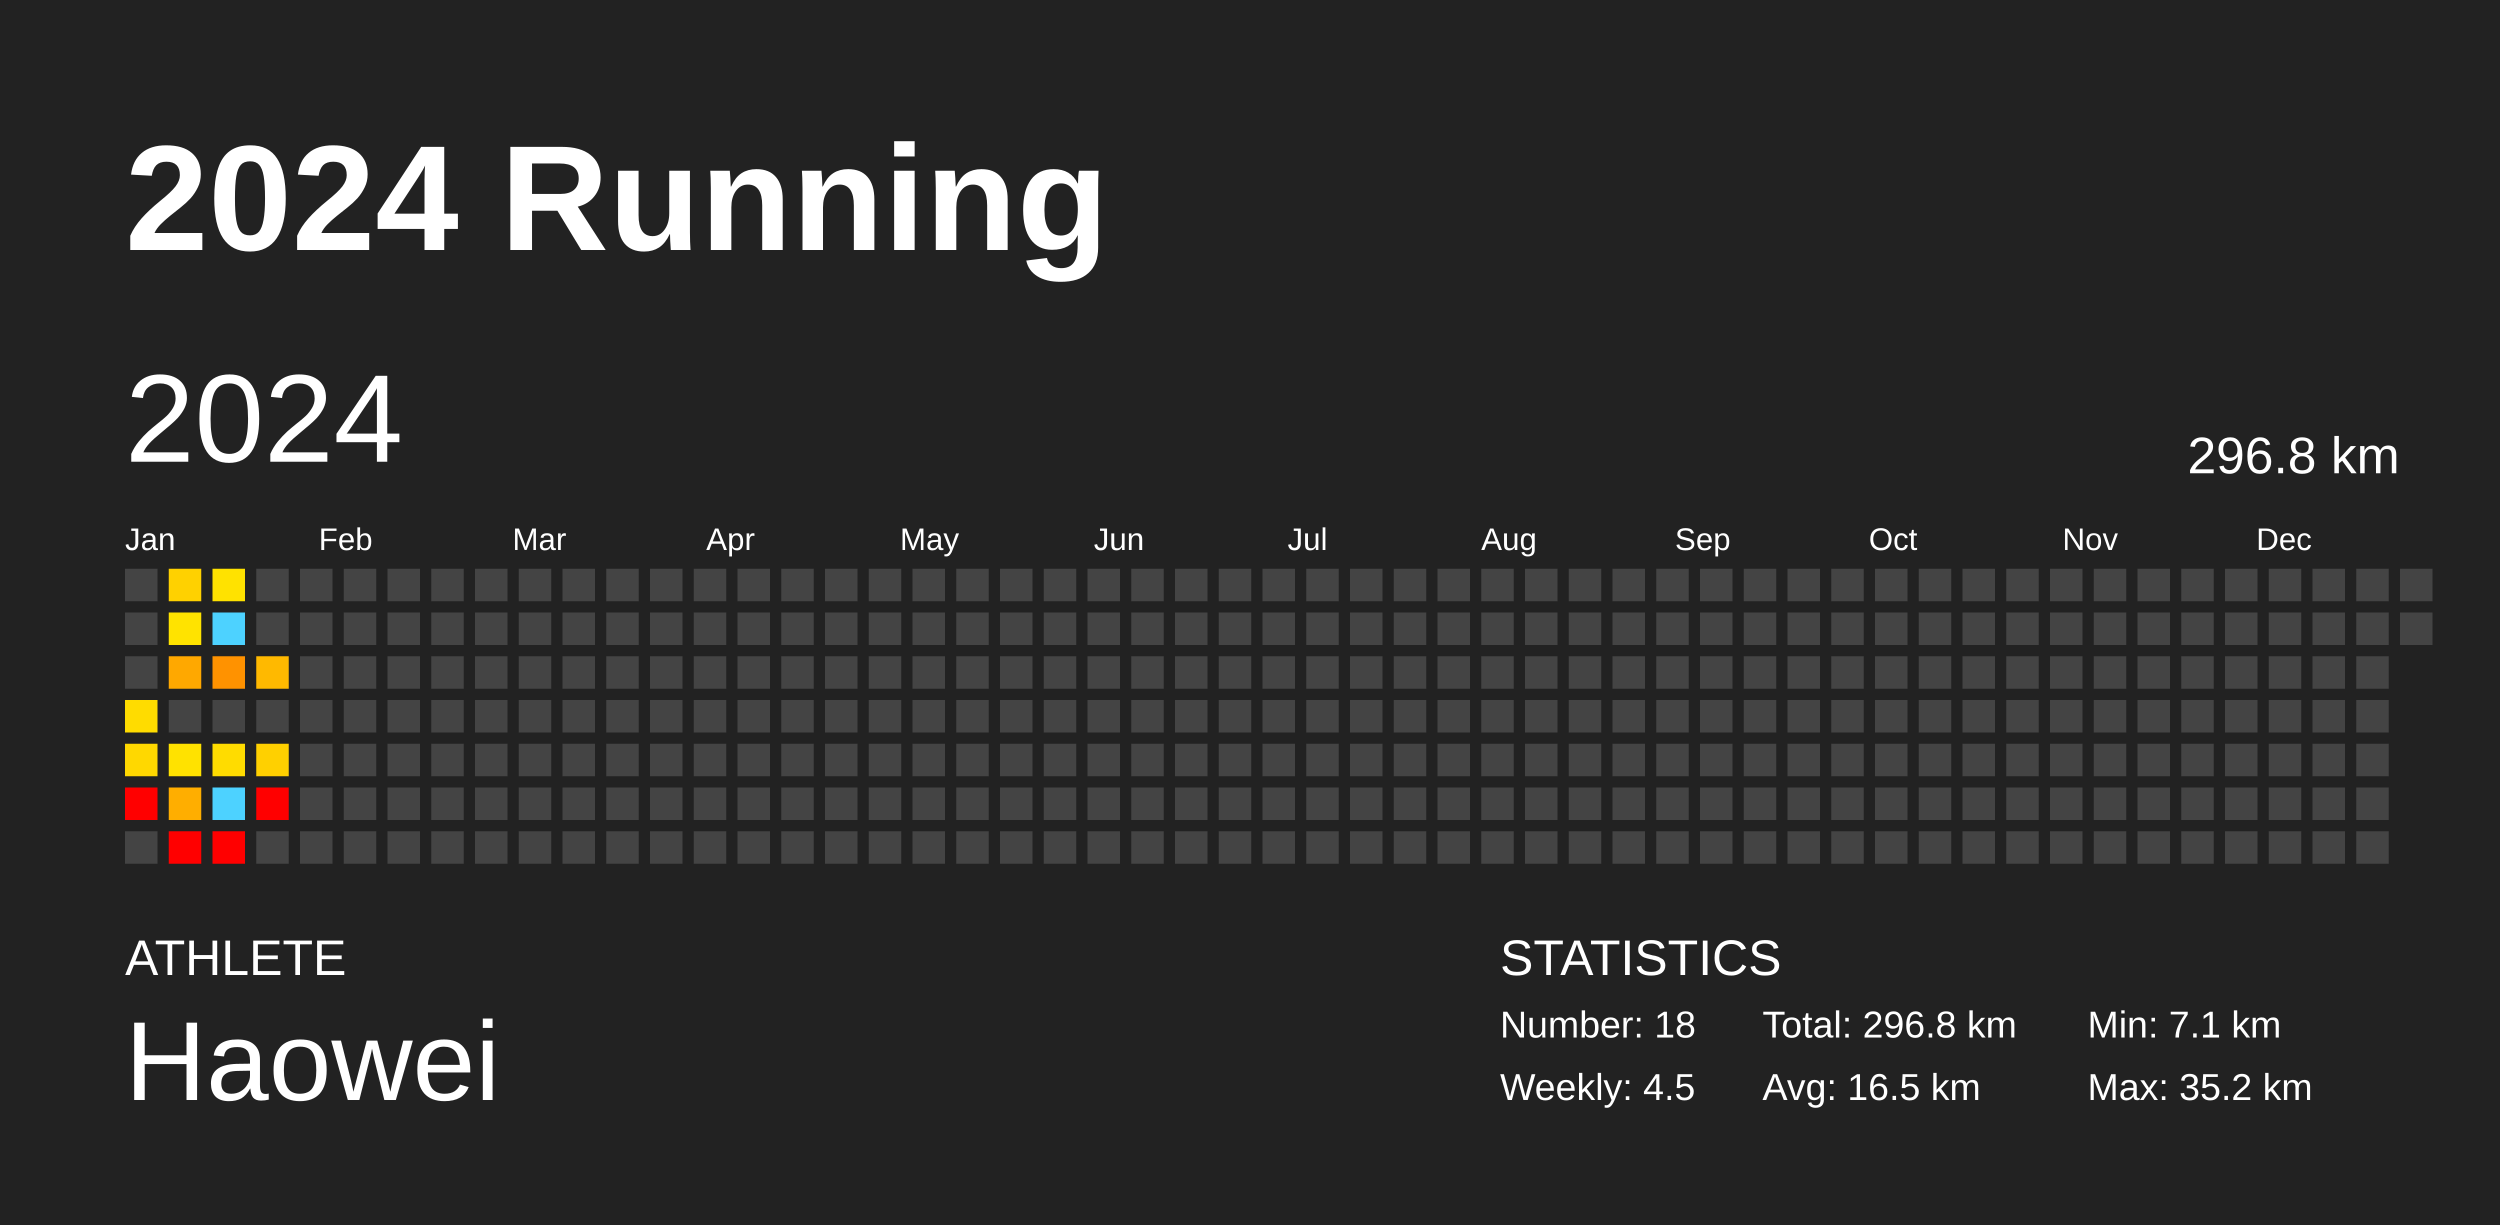
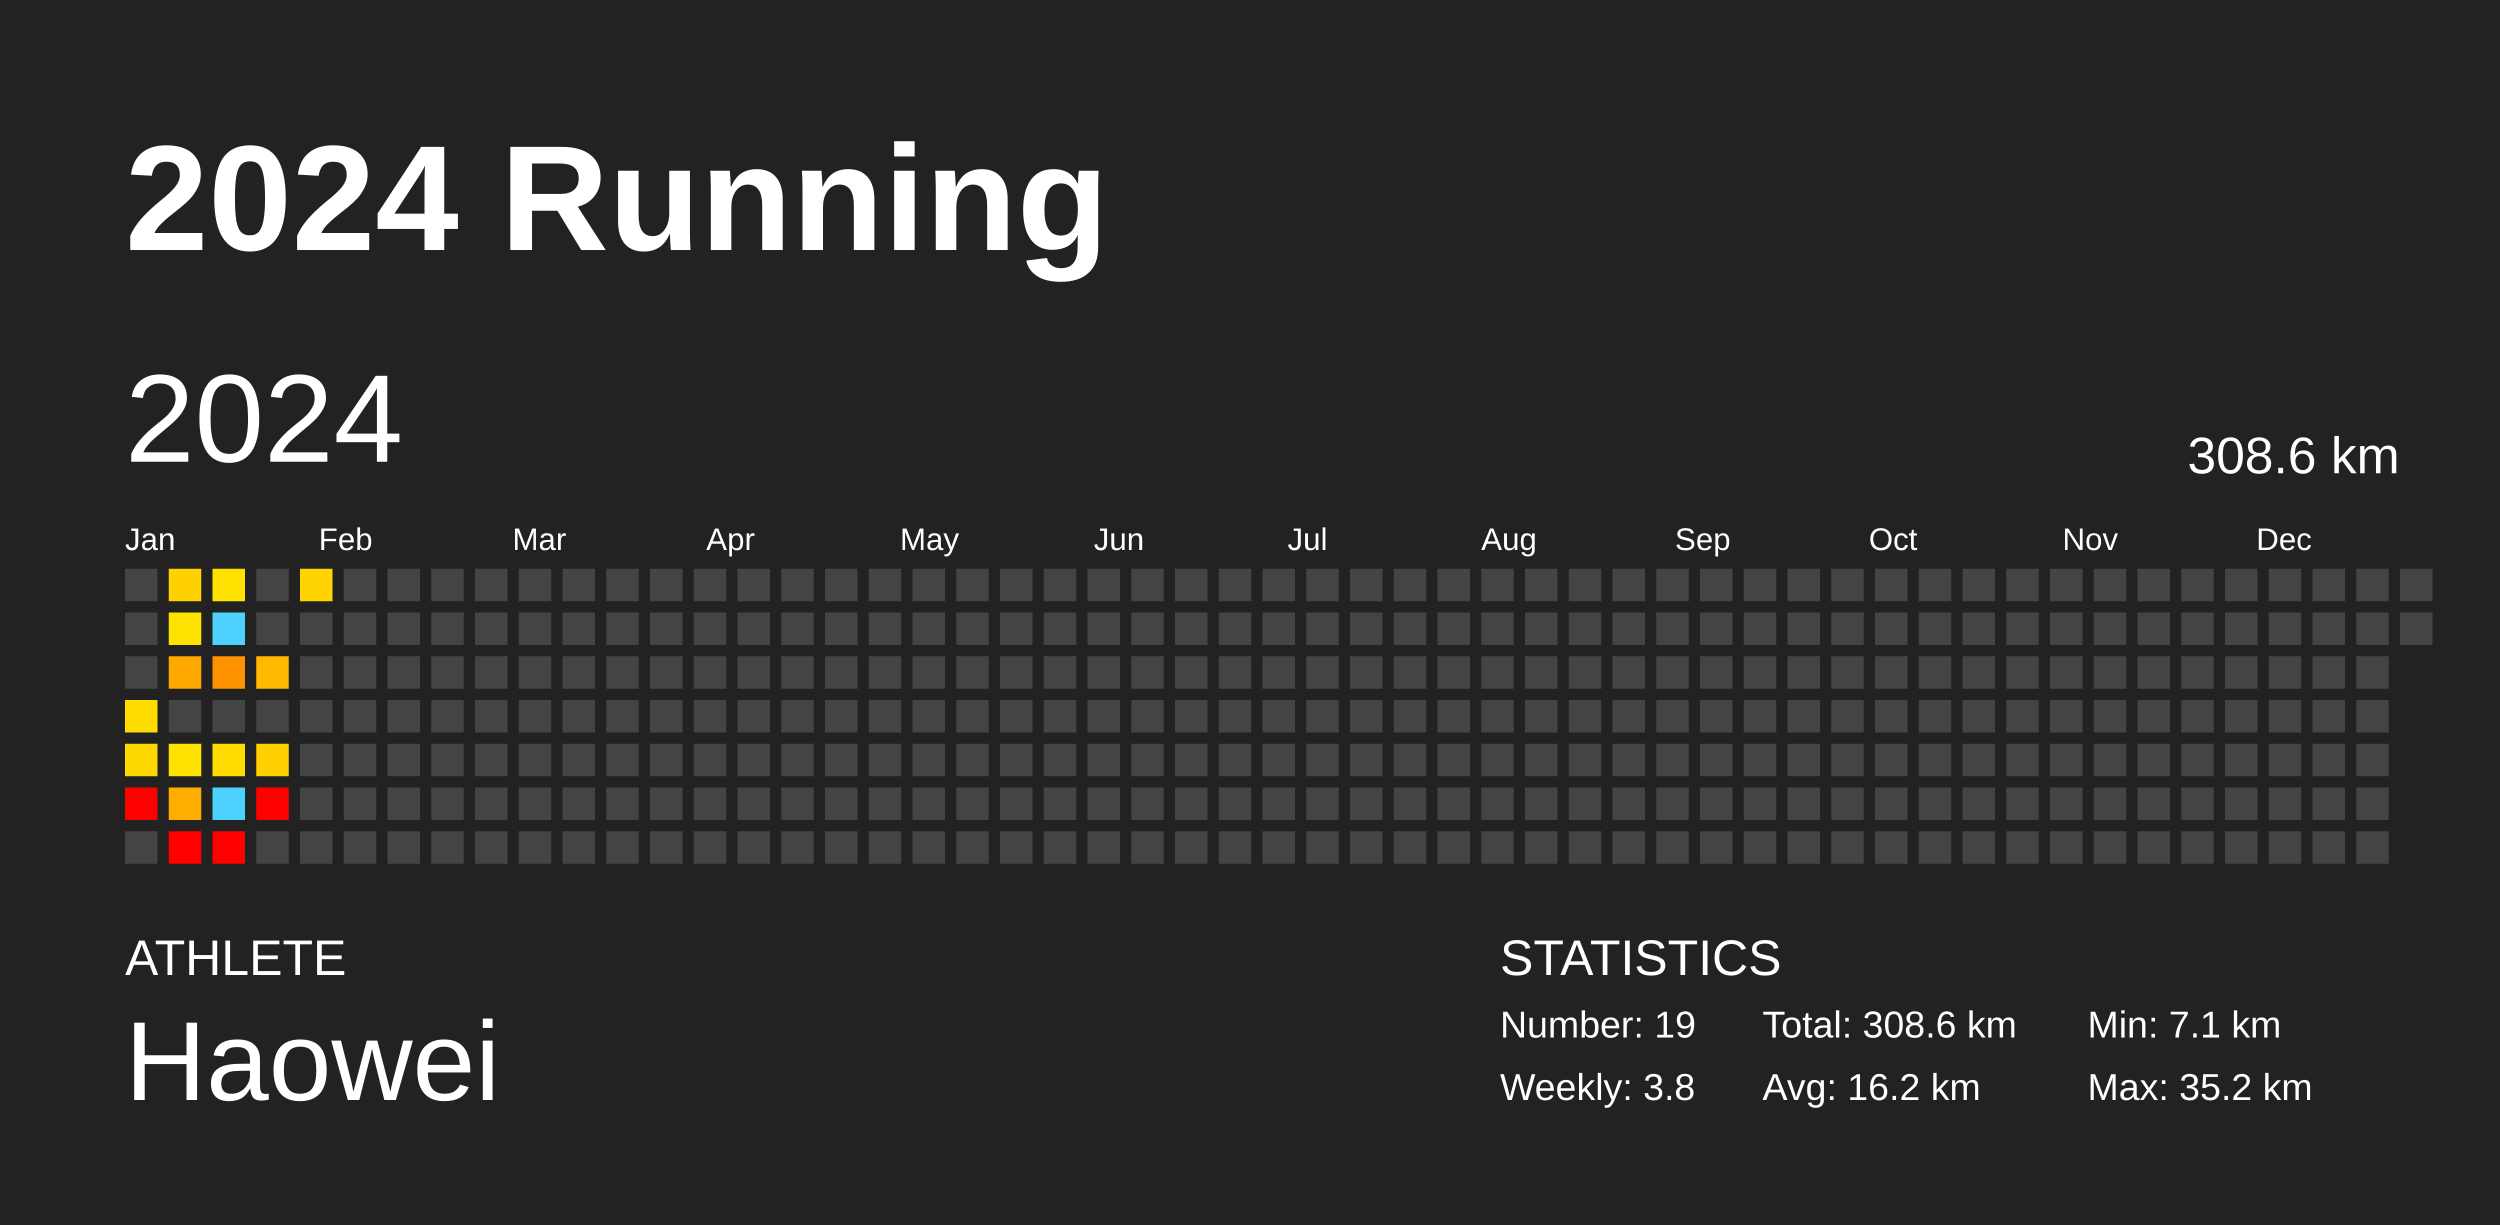
<svg xmlns="http://www.w3.org/2000/svg" baseProfile="full" height="98mm" version="1.1" viewBox="0,0,200,98" width="200mm">
  <defs />
  <rect fill="#222222" height="98" width="200" x="0" y="0" />
  <text fill="#FFFFFF" style="font-size:12px; font-family:Arial; font-weight:bold;" x="10" y="20">2024 Running</text>
  <text fill="#FFFFFF" style="font-size:4px; font-family:Arial" x="10" y="78">ATHLETE</text>
  <text fill="#FFFFFF" style="font-size:9px; font-family:Arial" x="10" y="88">Haowei</text>
  <text fill="#FFFFFF" style="font-size:4px; font-family:Arial" x="120" y="78">STATISTICS</text>
-   <text fill="#FFFFFF" style="font-size:3px; font-family:Arial" x="120" y="83">Number: 18</text>
-   <text fill="#FFFFFF" style="font-size:3px; font-family:Arial" x="120" y="88">Weekly: 4.5</text>
-   <text fill="#FFFFFF" style="font-size:3px; font-family:Arial" x="141" y="83">Total: 296.8 km</text>
-   <text fill="#FFFFFF" style="font-size:3px; font-family:Arial" x="141" y="88">Avg: 16.5 km</text>
+   <text fill="#FFFFFF" style="font-size:3px; font-family:Arial" x="120" y="83">Number: 19</text>
+   <text fill="#FFFFFF" style="font-size:3px; font-family:Arial" x="120" y="88">Weekly: 3.8</text>
+   <text fill="#FFFFFF" style="font-size:3px; font-family:Arial" x="141" y="83">Total: 308.6 km</text>
+   <text fill="#FFFFFF" style="font-size:3px; font-family:Arial" x="141" y="88">Avg: 16.2 km</text>
  <text fill="#FFFFFF" style="font-size:3px; font-family:Arial" x="167" y="83">Min: 7.1 km</text>
  <text fill="#FFFFFF" style="font-size:3px; font-family:Arial" x="167" y="88">Max: 35.2 km</text>
  <text dominant-baseline="hanging" fill="#FFFFFF" style="font-size:10.0px; font-family:Arial;" x="10" y="30">2024</text>
-   <text dominant-baseline="hanging" fill="#FFFFFF" style="font-size:4.125px; font-family:Arial;" x="175" y="35">296.8 km</text>
+   <text dominant-baseline="hanging" fill="#FFFFFF" style="font-size:4.125px; font-family:Arial;" x="175" y="35">308.6 km</text>
  <text fill="#FFFFFF" style="font-size:2.5px; font-family:Arial" x="10.0" y="44">Jan</text>
  <text fill="#FFFFFF" style="font-size:2.5px; font-family:Arial" x="25.5" y="44">Feb</text>
  <text fill="#FFFFFF" style="font-size:2.5px; font-family:Arial" x="41.0" y="44">Mar</text>
  <text fill="#FFFFFF" style="font-size:2.5px; font-family:Arial" x="56.5" y="44">Apr</text>
  <text fill="#FFFFFF" style="font-size:2.5px; font-family:Arial" x="72.0" y="44">May</text>
  <text fill="#FFFFFF" style="font-size:2.5px; font-family:Arial" x="87.5" y="44">Jun</text>
  <text fill="#FFFFFF" style="font-size:2.5px; font-family:Arial" x="103.0" y="44">Jul</text>
  <text fill="#FFFFFF" style="font-size:2.5px; font-family:Arial" x="118.5" y="44">Aug</text>
  <text fill="#FFFFFF" style="font-size:2.5px; font-family:Arial" x="134.0" y="44">Sep</text>
  <text fill="#FFFFFF" style="font-size:2.5px; font-family:Arial" x="149.5" y="44">Oct</text>
  <text fill="#FFFFFF" style="font-size:2.5px; font-family:Arial" x="165.0" y="44">Nov</text>
  <text fill="#FFFFFF" style="font-size:2.5px; font-family:Arial" x="180.5" y="44">Dec</text>
  <rect fill="#444444" height="2.6" width="2.6" x="10.0" y="45.5" />
  <rect fill="#444444" height="2.6" width="2.6" x="10.0" y="49.0" />
  <rect fill="#444444" height="2.6" width="2.6" x="10.0" y="52.5" />
  <rect fill="#ffdc00" height="2.6" width="2.6" x="10.0" y="56.0" />
  <rect fill="#ffd800" height="2.6" width="2.6" x="10.0" y="59.5" />
  <rect fill="red" height="2.6" width="2.6" x="10.0" y="63.0" />
  <rect fill="#444444" height="2.6" width="2.6" x="10.0" y="66.5" />
  <rect fill="#ffd100" height="2.6" width="2.6" x="13.5" y="45.5" />
  <rect fill="#ffe300" height="2.6" width="2.6" x="13.5" y="49.0" />
  <rect fill="#ffa800" height="2.6" width="2.6" x="13.5" y="52.5" />
  <rect fill="#444444" height="2.6" width="2.6" x="13.5" y="56.0" />
  <rect fill="#ffe200" height="2.6" width="2.6" x="13.5" y="59.5" />
  <rect fill="#ffae00" height="2.6" width="2.6" x="13.5" y="63.0" />
  <rect fill="red" height="2.6" width="2.6" x="13.5" y="66.5" />
  <rect fill="#ffe200" height="2.6" width="2.6" x="17.0" y="45.5" />
  <rect fill="#4dd2ff" height="2.6" width="2.6" x="17.0" y="49.0" />
  <rect fill="#ff9200" height="2.6" width="2.6" x="17.0" y="52.5" />
  <rect fill="#444444" height="2.6" width="2.6" x="17.0" y="56.0" />
  <rect fill="#ffdc00" height="2.6" width="2.6" x="17.0" y="59.5" />
  <rect fill="#4dd2ff" height="2.6" width="2.6" x="17.0" y="63.0" />
  <rect fill="red" height="2.6" width="2.6" x="17.0" y="66.5" />
  <rect fill="#444444" height="2.6" width="2.6" x="20.5" y="45.5" />
  <rect fill="#444444" height="2.6" width="2.6" x="20.5" y="49.0" />
  <rect fill="#ffb900" height="2.6" width="2.6" x="20.5" y="52.5" />
  <rect fill="#444444" height="2.6" width="2.6" x="20.5" y="56.0" />
  <rect fill="#ffd000" height="2.6" width="2.6" x="20.5" y="59.5" />
  <rect fill="red" height="2.6" width="2.6" x="20.5" y="63.0" />
  <rect fill="#444444" height="2.6" width="2.6" x="20.5" y="66.5" />
-   <rect fill="#444444" height="2.6" width="2.6" x="24.0" y="45.5" />
+   <rect fill="#ffd400" height="2.6" width="2.6" x="24.0" y="45.5" />
  <rect fill="#444444" height="2.6" width="2.6" x="24.0" y="49.0" />
  <rect fill="#444444" height="2.6" width="2.6" x="24.0" y="52.5" />
  <rect fill="#444444" height="2.6" width="2.6" x="24.0" y="56.0" />
  <rect fill="#444444" height="2.6" width="2.6" x="24.0" y="59.5" />
  <rect fill="#444444" height="2.6" width="2.6" x="24.0" y="63.0" />
  <rect fill="#444444" height="2.6" width="2.6" x="24.0" y="66.5" />
  <rect fill="#444444" height="2.6" width="2.6" x="27.5" y="45.5" />
  <rect fill="#444444" height="2.6" width="2.6" x="27.5" y="49.0" />
  <rect fill="#444444" height="2.6" width="2.6" x="27.5" y="52.5" />
  <rect fill="#444444" height="2.6" width="2.6" x="27.5" y="56.0" />
  <rect fill="#444444" height="2.6" width="2.6" x="27.5" y="59.5" />
  <rect fill="#444444" height="2.6" width="2.6" x="27.5" y="63.0" />
  <rect fill="#444444" height="2.6" width="2.6" x="27.5" y="66.5" />
  <rect fill="#444444" height="2.6" width="2.6" x="31.0" y="45.5" />
  <rect fill="#444444" height="2.6" width="2.6" x="31.0" y="49.0" />
  <rect fill="#444444" height="2.6" width="2.6" x="31.0" y="52.5" />
  <rect fill="#444444" height="2.6" width="2.6" x="31.0" y="56.0" />
  <rect fill="#444444" height="2.6" width="2.6" x="31.0" y="59.5" />
  <rect fill="#444444" height="2.6" width="2.6" x="31.0" y="63.0" />
  <rect fill="#444444" height="2.6" width="2.6" x="31.0" y="66.5" />
  <rect fill="#444444" height="2.6" width="2.6" x="34.5" y="45.5" />
  <rect fill="#444444" height="2.6" width="2.6" x="34.5" y="49.0" />
  <rect fill="#444444" height="2.6" width="2.6" x="34.5" y="52.5" />
  <rect fill="#444444" height="2.6" width="2.6" x="34.5" y="56.0" />
  <rect fill="#444444" height="2.6" width="2.6" x="34.5" y="59.5" />
  <rect fill="#444444" height="2.6" width="2.6" x="34.5" y="63.0" />
  <rect fill="#444444" height="2.6" width="2.6" x="34.5" y="66.5" />
  <rect fill="#444444" height="2.6" width="2.6" x="38.0" y="45.5" />
  <rect fill="#444444" height="2.6" width="2.6" x="38.0" y="49.0" />
  <rect fill="#444444" height="2.6" width="2.6" x="38.0" y="52.5" />
  <rect fill="#444444" height="2.6" width="2.6" x="38.0" y="56.0" />
  <rect fill="#444444" height="2.6" width="2.6" x="38.0" y="59.5" />
  <rect fill="#444444" height="2.6" width="2.6" x="38.0" y="63.0" />
  <rect fill="#444444" height="2.6" width="2.6" x="38.0" y="66.5" />
  <rect fill="#444444" height="2.6" width="2.6" x="41.5" y="45.5" />
  <rect fill="#444444" height="2.6" width="2.6" x="41.5" y="49.0" />
  <rect fill="#444444" height="2.6" width="2.6" x="41.5" y="52.5" />
  <rect fill="#444444" height="2.6" width="2.6" x="41.5" y="56.0" />
  <rect fill="#444444" height="2.6" width="2.6" x="41.5" y="59.5" />
  <rect fill="#444444" height="2.6" width="2.6" x="41.5" y="63.0" />
  <rect fill="#444444" height="2.6" width="2.6" x="41.5" y="66.5" />
  <rect fill="#444444" height="2.6" width="2.6" x="45.0" y="45.5" />
  <rect fill="#444444" height="2.6" width="2.6" x="45.0" y="49.0" />
  <rect fill="#444444" height="2.6" width="2.6" x="45.0" y="52.5" />
  <rect fill="#444444" height="2.6" width="2.6" x="45.0" y="56.0" />
  <rect fill="#444444" height="2.6" width="2.6" x="45.0" y="59.5" />
  <rect fill="#444444" height="2.6" width="2.6" x="45.0" y="63.0" />
  <rect fill="#444444" height="2.6" width="2.6" x="45.0" y="66.5" />
  <rect fill="#444444" height="2.6" width="2.6" x="48.5" y="45.5" />
  <rect fill="#444444" height="2.6" width="2.6" x="48.5" y="49.0" />
  <rect fill="#444444" height="2.6" width="2.6" x="48.5" y="52.5" />
  <rect fill="#444444" height="2.6" width="2.6" x="48.5" y="56.0" />
  <rect fill="#444444" height="2.6" width="2.6" x="48.5" y="59.5" />
  <rect fill="#444444" height="2.6" width="2.6" x="48.5" y="63.0" />
  <rect fill="#444444" height="2.6" width="2.6" x="48.5" y="66.5" />
  <rect fill="#444444" height="2.6" width="2.6" x="52.0" y="45.5" />
  <rect fill="#444444" height="2.6" width="2.6" x="52.0" y="49.0" />
  <rect fill="#444444" height="2.6" width="2.6" x="52.0" y="52.5" />
  <rect fill="#444444" height="2.6" width="2.6" x="52.0" y="56.0" />
  <rect fill="#444444" height="2.6" width="2.6" x="52.0" y="59.5" />
  <rect fill="#444444" height="2.6" width="2.6" x="52.0" y="63.0" />
  <rect fill="#444444" height="2.6" width="2.6" x="52.0" y="66.5" />
  <rect fill="#444444" height="2.6" width="2.6" x="55.5" y="45.5" />
  <rect fill="#444444" height="2.6" width="2.6" x="55.5" y="49.0" />
  <rect fill="#444444" height="2.6" width="2.6" x="55.5" y="52.5" />
  <rect fill="#444444" height="2.6" width="2.6" x="55.5" y="56.0" />
  <rect fill="#444444" height="2.6" width="2.6" x="55.5" y="59.5" />
  <rect fill="#444444" height="2.6" width="2.6" x="55.5" y="63.0" />
  <rect fill="#444444" height="2.6" width="2.6" x="55.5" y="66.5" />
  <rect fill="#444444" height="2.6" width="2.6" x="59.0" y="45.5" />
  <rect fill="#444444" height="2.6" width="2.6" x="59.0" y="49.0" />
  <rect fill="#444444" height="2.6" width="2.6" x="59.0" y="52.5" />
  <rect fill="#444444" height="2.6" width="2.6" x="59.0" y="56.0" />
  <rect fill="#444444" height="2.6" width="2.6" x="59.0" y="59.5" />
  <rect fill="#444444" height="2.6" width="2.6" x="59.0" y="63.0" />
  <rect fill="#444444" height="2.6" width="2.6" x="59.0" y="66.5" />
  <rect fill="#444444" height="2.6" width="2.6" x="62.5" y="45.5" />
  <rect fill="#444444" height="2.6" width="2.6" x="62.5" y="49.0" />
  <rect fill="#444444" height="2.6" width="2.6" x="62.5" y="52.5" />
  <rect fill="#444444" height="2.6" width="2.6" x="62.5" y="56.0" />
  <rect fill="#444444" height="2.6" width="2.6" x="62.5" y="59.5" />
  <rect fill="#444444" height="2.6" width="2.6" x="62.5" y="63.0" />
  <rect fill="#444444" height="2.6" width="2.6" x="62.5" y="66.5" />
  <rect fill="#444444" height="2.6" width="2.6" x="66.0" y="45.5" />
  <rect fill="#444444" height="2.6" width="2.6" x="66.0" y="49.0" />
  <rect fill="#444444" height="2.6" width="2.6" x="66.0" y="52.5" />
  <rect fill="#444444" height="2.6" width="2.6" x="66.0" y="56.0" />
  <rect fill="#444444" height="2.6" width="2.6" x="66.0" y="59.5" />
  <rect fill="#444444" height="2.6" width="2.6" x="66.0" y="63.0" />
  <rect fill="#444444" height="2.6" width="2.6" x="66.0" y="66.5" />
  <rect fill="#444444" height="2.6" width="2.6" x="69.5" y="45.5" />
  <rect fill="#444444" height="2.6" width="2.6" x="69.5" y="49.0" />
  <rect fill="#444444" height="2.6" width="2.6" x="69.5" y="52.5" />
  <rect fill="#444444" height="2.6" width="2.6" x="69.5" y="56.0" />
  <rect fill="#444444" height="2.6" width="2.6" x="69.5" y="59.5" />
  <rect fill="#444444" height="2.6" width="2.6" x="69.5" y="63.0" />
  <rect fill="#444444" height="2.6" width="2.6" x="69.5" y="66.5" />
  <rect fill="#444444" height="2.6" width="2.6" x="73.0" y="45.5" />
  <rect fill="#444444" height="2.6" width="2.6" x="73.0" y="49.0" />
  <rect fill="#444444" height="2.6" width="2.6" x="73.0" y="52.5" />
  <rect fill="#444444" height="2.6" width="2.6" x="73.0" y="56.0" />
  <rect fill="#444444" height="2.6" width="2.6" x="73.0" y="59.5" />
  <rect fill="#444444" height="2.6" width="2.6" x="73.0" y="63.0" />
  <rect fill="#444444" height="2.6" width="2.6" x="73.0" y="66.5" />
  <rect fill="#444444" height="2.6" width="2.6" x="76.5" y="45.5" />
  <rect fill="#444444" height="2.6" width="2.6" x="76.5" y="49.0" />
  <rect fill="#444444" height="2.6" width="2.6" x="76.5" y="52.5" />
  <rect fill="#444444" height="2.6" width="2.6" x="76.5" y="56.0" />
  <rect fill="#444444" height="2.6" width="2.6" x="76.5" y="59.5" />
  <rect fill="#444444" height="2.6" width="2.6" x="76.5" y="63.0" />
  <rect fill="#444444" height="2.6" width="2.6" x="76.5" y="66.5" />
  <rect fill="#444444" height="2.6" width="2.6" x="80.0" y="45.5" />
  <rect fill="#444444" height="2.6" width="2.6" x="80.0" y="49.0" />
  <rect fill="#444444" height="2.6" width="2.6" x="80.0" y="52.5" />
  <rect fill="#444444" height="2.6" width="2.6" x="80.0" y="56.0" />
  <rect fill="#444444" height="2.6" width="2.6" x="80.0" y="59.5" />
  <rect fill="#444444" height="2.6" width="2.6" x="80.0" y="63.0" />
  <rect fill="#444444" height="2.6" width="2.6" x="80.0" y="66.5" />
  <rect fill="#444444" height="2.6" width="2.6" x="83.5" y="45.5" />
  <rect fill="#444444" height="2.6" width="2.6" x="83.5" y="49.0" />
  <rect fill="#444444" height="2.6" width="2.6" x="83.5" y="52.5" />
  <rect fill="#444444" height="2.6" width="2.6" x="83.5" y="56.0" />
  <rect fill="#444444" height="2.6" width="2.6" x="83.5" y="59.5" />
  <rect fill="#444444" height="2.6" width="2.6" x="83.5" y="63.0" />
  <rect fill="#444444" height="2.6" width="2.6" x="83.5" y="66.5" />
  <rect fill="#444444" height="2.6" width="2.6" x="87.0" y="45.5" />
  <rect fill="#444444" height="2.6" width="2.6" x="87.0" y="49.0" />
  <rect fill="#444444" height="2.6" width="2.6" x="87.0" y="52.5" />
  <rect fill="#444444" height="2.6" width="2.6" x="87.0" y="56.0" />
  <rect fill="#444444" height="2.6" width="2.6" x="87.0" y="59.5" />
  <rect fill="#444444" height="2.6" width="2.6" x="87.0" y="63.0" />
  <rect fill="#444444" height="2.6" width="2.6" x="87.0" y="66.5" />
  <rect fill="#444444" height="2.6" width="2.6" x="90.5" y="45.5" />
  <rect fill="#444444" height="2.6" width="2.6" x="90.5" y="49.0" />
  <rect fill="#444444" height="2.6" width="2.6" x="90.5" y="52.5" />
  <rect fill="#444444" height="2.6" width="2.6" x="90.5" y="56.0" />
  <rect fill="#444444" height="2.6" width="2.6" x="90.5" y="59.5" />
  <rect fill="#444444" height="2.6" width="2.6" x="90.5" y="63.0" />
  <rect fill="#444444" height="2.6" width="2.6" x="90.5" y="66.5" />
  <rect fill="#444444" height="2.6" width="2.6" x="94.0" y="45.5" />
  <rect fill="#444444" height="2.6" width="2.6" x="94.0" y="49.0" />
  <rect fill="#444444" height="2.6" width="2.6" x="94.0" y="52.5" />
  <rect fill="#444444" height="2.6" width="2.6" x="94.0" y="56.0" />
  <rect fill="#444444" height="2.6" width="2.6" x="94.0" y="59.5" />
  <rect fill="#444444" height="2.6" width="2.6" x="94.0" y="63.0" />
  <rect fill="#444444" height="2.6" width="2.6" x="94.0" y="66.5" />
  <rect fill="#444444" height="2.6" width="2.6" x="97.5" y="45.5" />
  <rect fill="#444444" height="2.6" width="2.6" x="97.5" y="49.0" />
  <rect fill="#444444" height="2.6" width="2.6" x="97.5" y="52.5" />
  <rect fill="#444444" height="2.6" width="2.6" x="97.5" y="56.0" />
  <rect fill="#444444" height="2.6" width="2.6" x="97.5" y="59.5" />
  <rect fill="#444444" height="2.6" width="2.6" x="97.5" y="63.0" />
  <rect fill="#444444" height="2.6" width="2.6" x="97.5" y="66.5" />
  <rect fill="#444444" height="2.6" width="2.6" x="101.0" y="45.5" />
  <rect fill="#444444" height="2.6" width="2.6" x="101.0" y="49.0" />
  <rect fill="#444444" height="2.6" width="2.6" x="101.0" y="52.5" />
  <rect fill="#444444" height="2.6" width="2.6" x="101.0" y="56.0" />
  <rect fill="#444444" height="2.6" width="2.6" x="101.0" y="59.5" />
  <rect fill="#444444" height="2.6" width="2.6" x="101.0" y="63.0" />
  <rect fill="#444444" height="2.6" width="2.6" x="101.0" y="66.5" />
  <rect fill="#444444" height="2.6" width="2.6" x="104.5" y="45.5" />
  <rect fill="#444444" height="2.6" width="2.6" x="104.5" y="49.0" />
  <rect fill="#444444" height="2.6" width="2.6" x="104.5" y="52.5" />
  <rect fill="#444444" height="2.6" width="2.6" x="104.5" y="56.0" />
  <rect fill="#444444" height="2.6" width="2.6" x="104.5" y="59.5" />
  <rect fill="#444444" height="2.6" width="2.6" x="104.5" y="63.0" />
  <rect fill="#444444" height="2.6" width="2.6" x="104.5" y="66.5" />
  <rect fill="#444444" height="2.6" width="2.6" x="108.0" y="45.5" />
  <rect fill="#444444" height="2.6" width="2.6" x="108.0" y="49.0" />
  <rect fill="#444444" height="2.6" width="2.6" x="108.0" y="52.5" />
  <rect fill="#444444" height="2.6" width="2.6" x="108.0" y="56.0" />
  <rect fill="#444444" height="2.6" width="2.6" x="108.0" y="59.5" />
  <rect fill="#444444" height="2.6" width="2.6" x="108.0" y="63.0" />
  <rect fill="#444444" height="2.6" width="2.6" x="108.0" y="66.5" />
  <rect fill="#444444" height="2.6" width="2.6" x="111.5" y="45.5" />
  <rect fill="#444444" height="2.6" width="2.6" x="111.5" y="49.0" />
  <rect fill="#444444" height="2.6" width="2.6" x="111.5" y="52.5" />
  <rect fill="#444444" height="2.6" width="2.6" x="111.5" y="56.0" />
  <rect fill="#444444" height="2.6" width="2.6" x="111.5" y="59.5" />
  <rect fill="#444444" height="2.6" width="2.6" x="111.5" y="63.0" />
  <rect fill="#444444" height="2.6" width="2.6" x="111.5" y="66.5" />
  <rect fill="#444444" height="2.6" width="2.6" x="115.0" y="45.5" />
  <rect fill="#444444" height="2.6" width="2.6" x="115.0" y="49.0" />
  <rect fill="#444444" height="2.6" width="2.6" x="115.0" y="52.5" />
  <rect fill="#444444" height="2.6" width="2.6" x="115.0" y="56.0" />
  <rect fill="#444444" height="2.6" width="2.6" x="115.0" y="59.5" />
  <rect fill="#444444" height="2.6" width="2.6" x="115.0" y="63.0" />
  <rect fill="#444444" height="2.6" width="2.6" x="115.0" y="66.5" />
  <rect fill="#444444" height="2.6" width="2.6" x="118.5" y="45.5" />
  <rect fill="#444444" height="2.6" width="2.6" x="118.5" y="49.0" />
  <rect fill="#444444" height="2.6" width="2.6" x="118.5" y="52.5" />
  <rect fill="#444444" height="2.6" width="2.6" x="118.5" y="56.0" />
  <rect fill="#444444" height="2.6" width="2.6" x="118.5" y="59.5" />
  <rect fill="#444444" height="2.6" width="2.6" x="118.5" y="63.0" />
  <rect fill="#444444" height="2.6" width="2.6" x="118.5" y="66.5" />
  <rect fill="#444444" height="2.6" width="2.6" x="122.0" y="45.5" />
  <rect fill="#444444" height="2.6" width="2.6" x="122.0" y="49.0" />
  <rect fill="#444444" height="2.6" width="2.6" x="122.0" y="52.5" />
  <rect fill="#444444" height="2.6" width="2.6" x="122.0" y="56.0" />
  <rect fill="#444444" height="2.6" width="2.6" x="122.0" y="59.5" />
  <rect fill="#444444" height="2.6" width="2.6" x="122.0" y="63.0" />
  <rect fill="#444444" height="2.6" width="2.6" x="122.0" y="66.5" />
  <rect fill="#444444" height="2.6" width="2.6" x="125.5" y="45.5" />
  <rect fill="#444444" height="2.6" width="2.6" x="125.5" y="49.0" />
  <rect fill="#444444" height="2.6" width="2.6" x="125.5" y="52.5" />
  <rect fill="#444444" height="2.6" width="2.6" x="125.5" y="56.0" />
  <rect fill="#444444" height="2.6" width="2.6" x="125.5" y="59.5" />
  <rect fill="#444444" height="2.6" width="2.6" x="125.5" y="63.0" />
  <rect fill="#444444" height="2.6" width="2.6" x="125.5" y="66.5" />
  <rect fill="#444444" height="2.6" width="2.6" x="129.0" y="45.5" />
  <rect fill="#444444" height="2.6" width="2.6" x="129.0" y="49.0" />
  <rect fill="#444444" height="2.6" width="2.6" x="129.0" y="52.5" />
  <rect fill="#444444" height="2.6" width="2.6" x="129.0" y="56.0" />
  <rect fill="#444444" height="2.6" width="2.6" x="129.0" y="59.5" />
  <rect fill="#444444" height="2.6" width="2.6" x="129.0" y="63.0" />
  <rect fill="#444444" height="2.6" width="2.6" x="129.0" y="66.5" />
  <rect fill="#444444" height="2.6" width="2.6" x="132.5" y="45.5" />
  <rect fill="#444444" height="2.6" width="2.6" x="132.5" y="49.0" />
  <rect fill="#444444" height="2.6" width="2.6" x="132.5" y="52.5" />
  <rect fill="#444444" height="2.6" width="2.6" x="132.5" y="56.0" />
  <rect fill="#444444" height="2.6" width="2.6" x="132.5" y="59.5" />
  <rect fill="#444444" height="2.6" width="2.6" x="132.5" y="63.0" />
  <rect fill="#444444" height="2.6" width="2.6" x="132.5" y="66.5" />
  <rect fill="#444444" height="2.6" width="2.6" x="136.0" y="45.5" />
  <rect fill="#444444" height="2.6" width="2.6" x="136.0" y="49.0" />
  <rect fill="#444444" height="2.6" width="2.6" x="136.0" y="52.5" />
  <rect fill="#444444" height="2.6" width="2.6" x="136.0" y="56.0" />
  <rect fill="#444444" height="2.6" width="2.6" x="136.0" y="59.5" />
  <rect fill="#444444" height="2.6" width="2.6" x="136.0" y="63.0" />
  <rect fill="#444444" height="2.6" width="2.6" x="136.0" y="66.5" />
  <rect fill="#444444" height="2.6" width="2.6" x="139.5" y="45.5" />
  <rect fill="#444444" height="2.6" width="2.6" x="139.5" y="49.0" />
  <rect fill="#444444" height="2.6" width="2.6" x="139.5" y="52.5" />
  <rect fill="#444444" height="2.6" width="2.6" x="139.5" y="56.0" />
  <rect fill="#444444" height="2.6" width="2.6" x="139.5" y="59.5" />
  <rect fill="#444444" height="2.6" width="2.6" x="139.5" y="63.0" />
  <rect fill="#444444" height="2.6" width="2.6" x="139.5" y="66.5" />
  <rect fill="#444444" height="2.6" width="2.6" x="143.0" y="45.5" />
  <rect fill="#444444" height="2.6" width="2.6" x="143.0" y="49.0" />
  <rect fill="#444444" height="2.6" width="2.6" x="143.0" y="52.5" />
  <rect fill="#444444" height="2.6" width="2.6" x="143.0" y="56.0" />
  <rect fill="#444444" height="2.6" width="2.6" x="143.0" y="59.5" />
  <rect fill="#444444" height="2.6" width="2.6" x="143.0" y="63.0" />
  <rect fill="#444444" height="2.6" width="2.6" x="143.0" y="66.5" />
  <rect fill="#444444" height="2.6" width="2.6" x="146.5" y="45.5" />
  <rect fill="#444444" height="2.6" width="2.6" x="146.5" y="49.0" />
  <rect fill="#444444" height="2.6" width="2.6" x="146.5" y="52.5" />
  <rect fill="#444444" height="2.6" width="2.6" x="146.5" y="56.0" />
  <rect fill="#444444" height="2.6" width="2.6" x="146.5" y="59.5" />
  <rect fill="#444444" height="2.6" width="2.6" x="146.5" y="63.0" />
  <rect fill="#444444" height="2.6" width="2.6" x="146.5" y="66.5" />
  <rect fill="#444444" height="2.6" width="2.6" x="150.0" y="45.5" />
  <rect fill="#444444" height="2.6" width="2.6" x="150.0" y="49.0" />
  <rect fill="#444444" height="2.6" width="2.6" x="150.0" y="52.5" />
  <rect fill="#444444" height="2.6" width="2.6" x="150.0" y="56.0" />
  <rect fill="#444444" height="2.6" width="2.6" x="150.0" y="59.5" />
  <rect fill="#444444" height="2.6" width="2.6" x="150.0" y="63.0" />
  <rect fill="#444444" height="2.6" width="2.6" x="150.0" y="66.5" />
  <rect fill="#444444" height="2.6" width="2.6" x="153.5" y="45.5" />
  <rect fill="#444444" height="2.6" width="2.6" x="153.5" y="49.0" />
  <rect fill="#444444" height="2.6" width="2.6" x="153.5" y="52.5" />
  <rect fill="#444444" height="2.6" width="2.6" x="153.5" y="56.0" />
  <rect fill="#444444" height="2.6" width="2.6" x="153.5" y="59.5" />
  <rect fill="#444444" height="2.6" width="2.6" x="153.5" y="63.0" />
  <rect fill="#444444" height="2.6" width="2.6" x="153.5" y="66.5" />
  <rect fill="#444444" height="2.6" width="2.6" x="157.0" y="45.5" />
  <rect fill="#444444" height="2.6" width="2.6" x="157.0" y="49.0" />
  <rect fill="#444444" height="2.6" width="2.6" x="157.0" y="52.5" />
  <rect fill="#444444" height="2.6" width="2.6" x="157.0" y="56.0" />
  <rect fill="#444444" height="2.6" width="2.6" x="157.0" y="59.5" />
  <rect fill="#444444" height="2.6" width="2.6" x="157.0" y="63.0" />
  <rect fill="#444444" height="2.6" width="2.6" x="157.0" y="66.5" />
  <rect fill="#444444" height="2.6" width="2.6" x="160.5" y="45.5" />
  <rect fill="#444444" height="2.6" width="2.6" x="160.5" y="49.0" />
  <rect fill="#444444" height="2.6" width="2.6" x="160.5" y="52.5" />
  <rect fill="#444444" height="2.6" width="2.6" x="160.5" y="56.0" />
  <rect fill="#444444" height="2.6" width="2.6" x="160.5" y="59.5" />
  <rect fill="#444444" height="2.6" width="2.6" x="160.5" y="63.0" />
  <rect fill="#444444" height="2.6" width="2.6" x="160.5" y="66.5" />
  <rect fill="#444444" height="2.6" width="2.6" x="164.0" y="45.5" />
  <rect fill="#444444" height="2.6" width="2.6" x="164.0" y="49.0" />
  <rect fill="#444444" height="2.6" width="2.6" x="164.0" y="52.5" />
  <rect fill="#444444" height="2.6" width="2.6" x="164.0" y="56.0" />
  <rect fill="#444444" height="2.6" width="2.6" x="164.0" y="59.5" />
  <rect fill="#444444" height="2.6" width="2.6" x="164.0" y="63.0" />
  <rect fill="#444444" height="2.6" width="2.6" x="164.0" y="66.5" />
  <rect fill="#444444" height="2.6" width="2.6" x="167.5" y="45.5" />
  <rect fill="#444444" height="2.6" width="2.6" x="167.5" y="49.0" />
  <rect fill="#444444" height="2.6" width="2.6" x="167.5" y="52.5" />
  <rect fill="#444444" height="2.6" width="2.6" x="167.5" y="56.0" />
  <rect fill="#444444" height="2.6" width="2.6" x="167.5" y="59.5" />
  <rect fill="#444444" height="2.6" width="2.6" x="167.5" y="63.0" />
  <rect fill="#444444" height="2.6" width="2.6" x="167.5" y="66.5" />
  <rect fill="#444444" height="2.6" width="2.6" x="171.0" y="45.5" />
  <rect fill="#444444" height="2.6" width="2.6" x="171.0" y="49.0" />
  <rect fill="#444444" height="2.6" width="2.6" x="171.0" y="52.5" />
  <rect fill="#444444" height="2.6" width="2.6" x="171.0" y="56.0" />
  <rect fill="#444444" height="2.6" width="2.6" x="171.0" y="59.5" />
  <rect fill="#444444" height="2.6" width="2.6" x="171.0" y="63.0" />
  <rect fill="#444444" height="2.6" width="2.6" x="171.0" y="66.5" />
  <rect fill="#444444" height="2.6" width="2.6" x="174.5" y="45.5" />
  <rect fill="#444444" height="2.6" width="2.6" x="174.5" y="49.0" />
  <rect fill="#444444" height="2.6" width="2.6" x="174.5" y="52.5" />
  <rect fill="#444444" height="2.6" width="2.6" x="174.5" y="56.0" />
  <rect fill="#444444" height="2.6" width="2.6" x="174.5" y="59.5" />
  <rect fill="#444444" height="2.6" width="2.6" x="174.5" y="63.0" />
  <rect fill="#444444" height="2.6" width="2.6" x="174.5" y="66.5" />
  <rect fill="#444444" height="2.6" width="2.6" x="178.0" y="45.5" />
  <rect fill="#444444" height="2.6" width="2.6" x="178.0" y="49.0" />
  <rect fill="#444444" height="2.6" width="2.6" x="178.0" y="52.5" />
  <rect fill="#444444" height="2.6" width="2.6" x="178.0" y="56.0" />
  <rect fill="#444444" height="2.6" width="2.6" x="178.0" y="59.5" />
  <rect fill="#444444" height="2.6" width="2.6" x="178.0" y="63.0" />
  <rect fill="#444444" height="2.6" width="2.6" x="178.0" y="66.5" />
  <rect fill="#444444" height="2.6" width="2.6" x="181.5" y="45.5" />
  <rect fill="#444444" height="2.6" width="2.6" x="181.5" y="49.0" />
  <rect fill="#444444" height="2.6" width="2.6" x="181.5" y="52.5" />
  <rect fill="#444444" height="2.6" width="2.6" x="181.5" y="56.0" />
  <rect fill="#444444" height="2.6" width="2.6" x="181.5" y="59.5" />
  <rect fill="#444444" height="2.6" width="2.6" x="181.5" y="63.0" />
  <rect fill="#444444" height="2.6" width="2.6" x="181.5" y="66.5" />
  <rect fill="#444444" height="2.6" width="2.6" x="185.0" y="45.5" />
  <rect fill="#444444" height="2.6" width="2.6" x="185.0" y="49.0" />
  <rect fill="#444444" height="2.6" width="2.6" x="185.0" y="52.5" />
  <rect fill="#444444" height="2.6" width="2.6" x="185.0" y="56.0" />
  <rect fill="#444444" height="2.6" width="2.6" x="185.0" y="59.5" />
  <rect fill="#444444" height="2.6" width="2.6" x="185.0" y="63.0" />
  <rect fill="#444444" height="2.6" width="2.6" x="185.0" y="66.5" />
  <rect fill="#444444" height="2.6" width="2.6" x="188.5" y="45.5" />
  <rect fill="#444444" height="2.6" width="2.6" x="188.5" y="49.0" />
  <rect fill="#444444" height="2.6" width="2.6" x="188.5" y="52.5" />
  <rect fill="#444444" height="2.6" width="2.6" x="188.5" y="56.0" />
  <rect fill="#444444" height="2.6" width="2.6" x="188.5" y="59.5" />
  <rect fill="#444444" height="2.6" width="2.6" x="188.5" y="63.0" />
  <rect fill="#444444" height="2.6" width="2.6" x="188.5" y="66.5" />
  <rect fill="#444444" height="2.6" width="2.6" x="192.0" y="45.5" />
  <rect fill="#444444" height="2.6" width="2.6" x="192.0" y="49.0" />
</svg>
